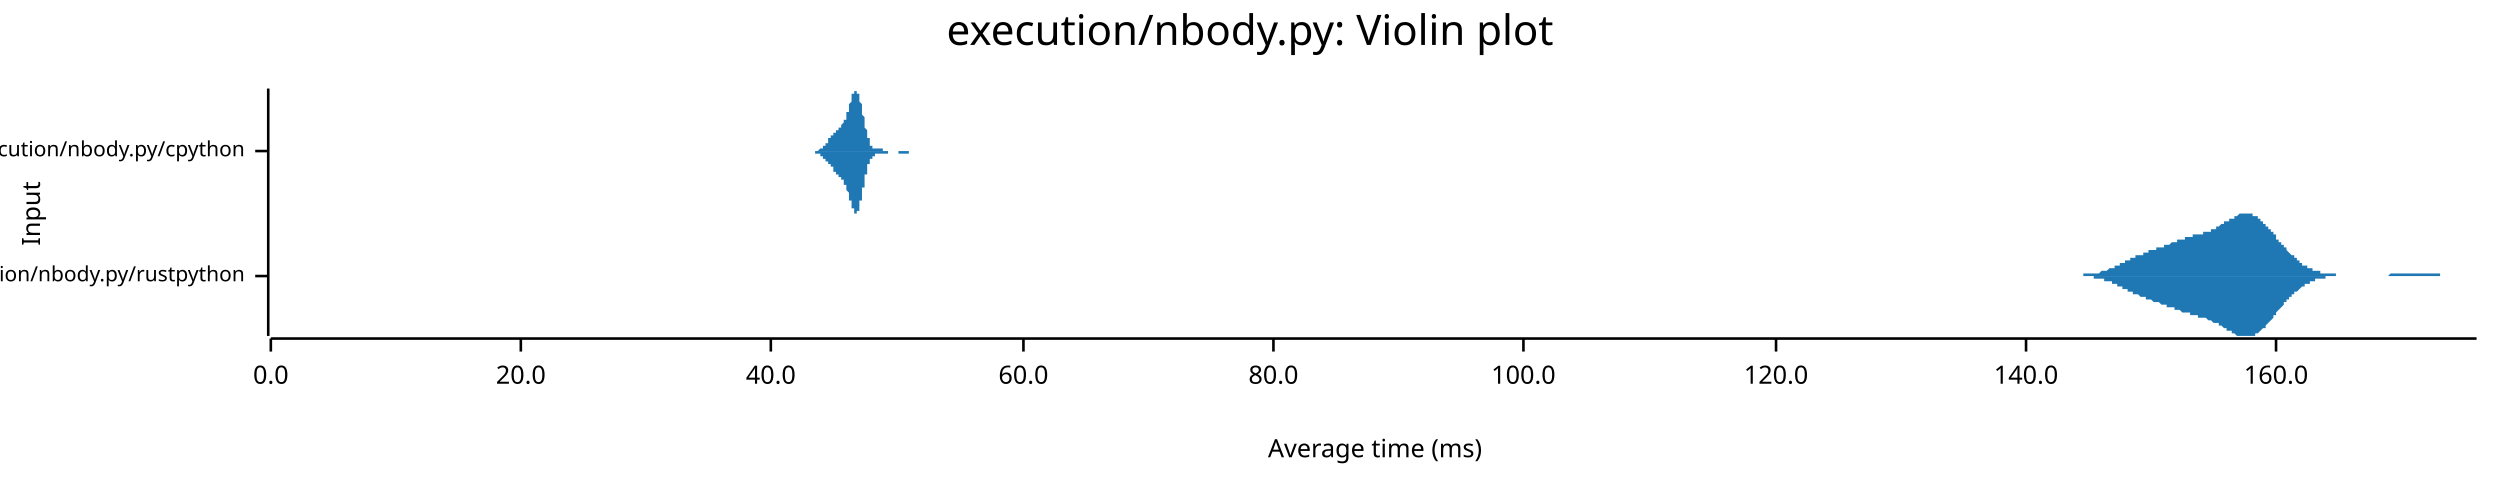
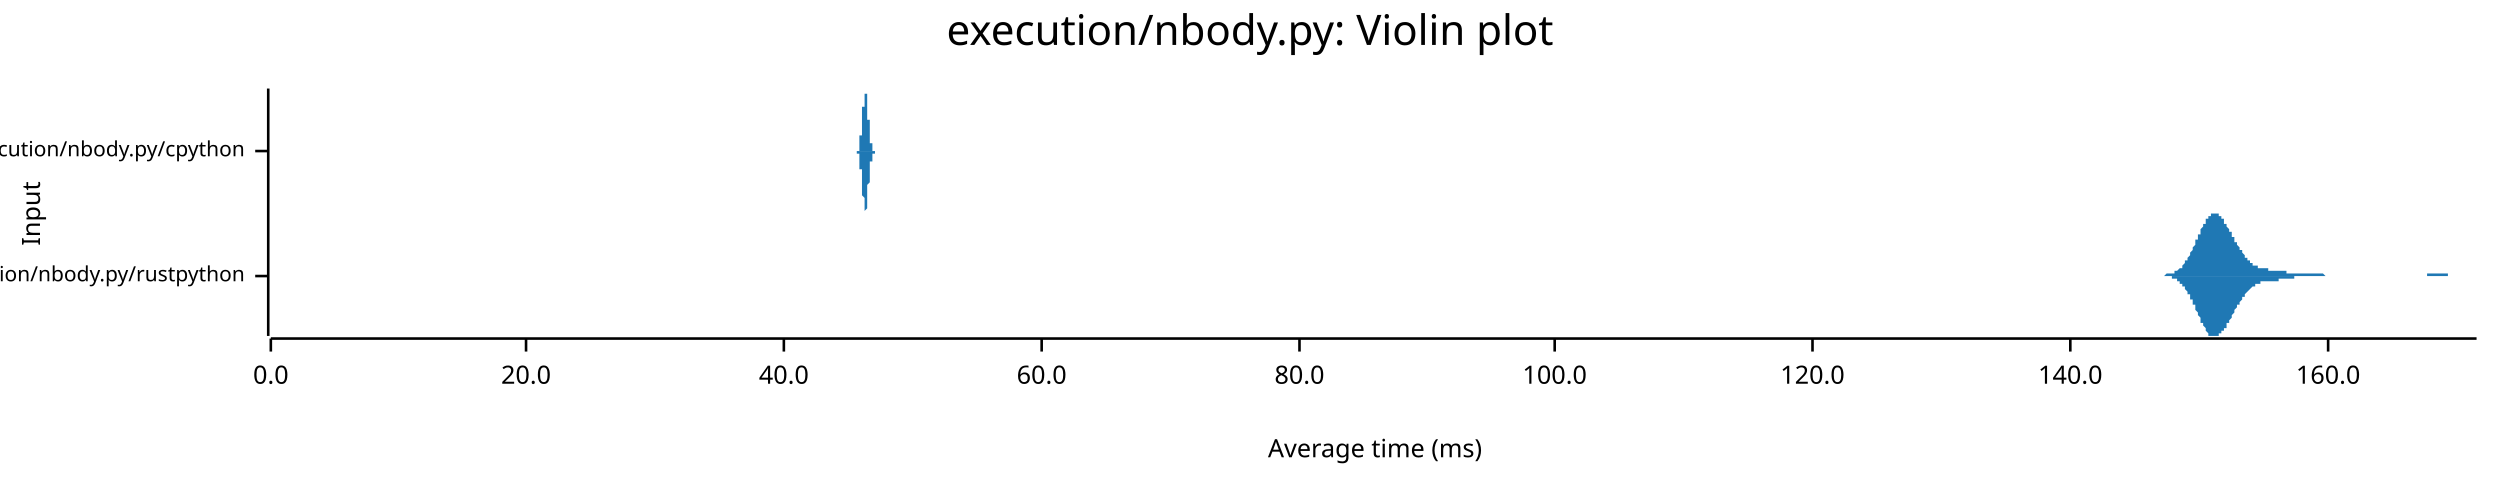
<svg xmlns="http://www.w3.org/2000/svg" width="960" height="186" viewBox="0 0 960 186">
  <text x="480" y="5" dy="0.76em" text-anchor="middle" font-family="sans-serif" font-size="16.129" opacity="1" fill="#000000">
execution/nbody.py: Violin plot
</text>
  <text x="8" y="82" dy="0.76em" text-anchor="middle" font-family="sans-serif" font-size="9.677" opacity="1" fill="#000000" transform="rotate(270, 8, 82)">
Input
</text>
  <text x="528" y="178" dy="-0.5ex" text-anchor="middle" font-family="sans-serif" font-size="9.677" opacity="1" fill="#000000">
Average time (ms)
</text>
  <polyline fill="none" opacity="1" stroke="#000000" stroke-width="1" points="103,34 103,129 " />
  <text x="94" y="106" dy="0.5ex" text-anchor="end" font-family="sans-serif" font-size="8.065" opacity="1" fill="#000000">
execution/nbody.py/rustpython
</text>
  <polyline fill="none" opacity="1" stroke="#000000" stroke-width="1" points="98,106 103,106 " />
  <text x="94" y="58" dy="0.5ex" text-anchor="end" font-family="sans-serif" font-size="8.065" opacity="1" fill="#000000">
execution/nbody.py/cpython
</text>
  <polyline fill="none" opacity="1" stroke="#000000" stroke-width="1" points="98,58 103,58 " />
  <polyline fill="none" opacity="1" stroke="#000000" stroke-width="1" points="104,130 951,130 " />
  <text x="104" y="140" dy="0.76em" text-anchor="middle" font-family="sans-serif" font-size="9.677" opacity="1" fill="#000000">
0.0
</text>
  <polyline fill="none" opacity="1" stroke="#000000" stroke-width="1" points="104,130 104,135 " />
-   <text x="200" y="140" dy="0.76em" text-anchor="middle" font-family="sans-serif" font-size="9.677" opacity="1" fill="#000000">
+   <text x="202" y="140" dy="0.76em" text-anchor="middle" font-family="sans-serif" font-size="9.677" opacity="1" fill="#000000">
20.0
</text>
-   <polyline fill="none" opacity="1" stroke="#000000" stroke-width="1" points="200,130 200,135 " />
-   <text x="296" y="140" dy="0.76em" text-anchor="middle" font-family="sans-serif" font-size="9.677" opacity="1" fill="#000000">
+   <polyline fill="none" opacity="1" stroke="#000000" stroke-width="1" points="202,130 202,135 " />
+   <text x="301" y="140" dy="0.76em" text-anchor="middle" font-family="sans-serif" font-size="9.677" opacity="1" fill="#000000">
40.0
</text>
-   <polyline fill="none" opacity="1" stroke="#000000" stroke-width="1" points="296,130 296,135 " />
-   <text x="393" y="140" dy="0.76em" text-anchor="middle" font-family="sans-serif" font-size="9.677" opacity="1" fill="#000000">
+   <polyline fill="none" opacity="1" stroke="#000000" stroke-width="1" points="301,130 301,135 " />
+   <text x="400" y="140" dy="0.76em" text-anchor="middle" font-family="sans-serif" font-size="9.677" opacity="1" fill="#000000">
60.0
</text>
-   <polyline fill="none" opacity="1" stroke="#000000" stroke-width="1" points="393,130 393,135 " />
-   <text x="489" y="140" dy="0.76em" text-anchor="middle" font-family="sans-serif" font-size="9.677" opacity="1" fill="#000000">
+   <polyline fill="none" opacity="1" stroke="#000000" stroke-width="1" points="400,130 400,135 " />
+   <text x="499" y="140" dy="0.76em" text-anchor="middle" font-family="sans-serif" font-size="9.677" opacity="1" fill="#000000">
80.0
</text>
-   <polyline fill="none" opacity="1" stroke="#000000" stroke-width="1" points="489,130 489,135 " />
-   <text x="585" y="140" dy="0.76em" text-anchor="middle" font-family="sans-serif" font-size="9.677" opacity="1" fill="#000000">
+   <polyline fill="none" opacity="1" stroke="#000000" stroke-width="1" points="499,130 499,135 " />
+   <text x="597" y="140" dy="0.76em" text-anchor="middle" font-family="sans-serif" font-size="9.677" opacity="1" fill="#000000">
100.0
</text>
-   <polyline fill="none" opacity="1" stroke="#000000" stroke-width="1" points="585,130 585,135 " />
-   <text x="682" y="140" dy="0.76em" text-anchor="middle" font-family="sans-serif" font-size="9.677" opacity="1" fill="#000000">
+   <polyline fill="none" opacity="1" stroke="#000000" stroke-width="1" points="597,130 597,135 " />
+   <text x="696" y="140" dy="0.76em" text-anchor="middle" font-family="sans-serif" font-size="9.677" opacity="1" fill="#000000">
120.0
</text>
-   <polyline fill="none" opacity="1" stroke="#000000" stroke-width="1" points="682,130 682,135 " />
-   <text x="778" y="140" dy="0.76em" text-anchor="middle" font-family="sans-serif" font-size="9.677" opacity="1" fill="#000000">
+   <polyline fill="none" opacity="1" stroke="#000000" stroke-width="1" points="696,130 696,135 " />
+   <text x="795" y="140" dy="0.76em" text-anchor="middle" font-family="sans-serif" font-size="9.677" opacity="1" fill="#000000">
140.0
</text>
-   <polyline fill="none" opacity="1" stroke="#000000" stroke-width="1" points="778,130 778,135 " />
-   <text x="874" y="140" dy="0.76em" text-anchor="middle" font-family="sans-serif" font-size="9.677" opacity="1" fill="#000000">
+   <polyline fill="none" opacity="1" stroke="#000000" stroke-width="1" points="795,130 795,135 " />
+   <text x="894" y="140" dy="0.76em" text-anchor="middle" font-family="sans-serif" font-size="9.677" opacity="1" fill="#000000">
160.0
</text>
-   <polyline fill="none" opacity="1" stroke="#000000" stroke-width="1" points="874,130 874,135 " />
-   <polygon opacity="1" fill="#1F78B4" points="790,106 791,106 791,106 791,106 792,106 792,106 792,106 793,106 793,106 793,106 794,106 794,106 794,106 795,106 795,106 795,106 796,106 796,106 796,106 797,106 797,106 797,106 798,106 798,106 798,106 798,106 799,106 799,106 799,106 800,106 800,105 800,105 801,105 801,105 801,105 802,105 802,105 802,105 803,105 803,105 803,105 804,105 804,105 804,105 805,105 805,105 805,105 806,105 806,105 806,105 807,104 807,104 807,104 807,104 808,104 808,104 808,104 809,104 809,104 809,104 810,103 810,103 810,103 811,103 811,103 811,103 812,103 812,103 812,102 813,102 813,102 813,102 814,102 814,102 814,101 815,101 815,101 815,101 815,101 816,101 816,101 816,100 817,100 817,100 817,100 818,100 818,100 818,99 819,99 819,99 819,99 820,99 820,99 820,98 821,98 821,98 821,98 822,98 822,98 822,98 823,98 823,97 823,97 824,97 824,97 824,97 824,97 825,97 825,97 825,96 826,96 826,96 826,96 827,96 827,96 827,96 828,96 828,96 828,95 829,95 829,95 829,95 830,95 830,95 830,95 831,95 831,94 831,94 832,94 832,94 832,94 832,94 833,94 833,94 833,94 834,93 834,93 834,93 835,93 835,93 835,93 836,93 836,93 836,92 837,92 837,92 837,92 838,92 838,92 838,92 839,92 839,92 839,91 840,91 840,91 840,91 841,91 841,91 841,91 841,91 842,91 842,91 842,90 843,90 843,90 843,90 844,90 844,90 844,90 845,90 845,90 845,90 846,90 846,89 846,89 847,89 847,89 847,89 848,89 848,89 848,89 849,89 849,88 849,88 849,88 850,88 850,88 850,88 851,88 851,87 851,87 852,87 852,87 852,87 853,86 853,86 853,86 854,86 854,86 854,85 855,85 855,85 855,85 856,85 856,84 856,84 857,84 857,84 857,84 858,84 858,83 858,83 858,83 859,83 859,83 859,83 860,82 860,82 860,82 861,82 861,82 861,82 862,82 862,82 862,82 863,82 863,82 863,82 864,82 864,82 864,82 865,82 865,82 865,83 866,83 866,83 866,83 866,83 867,83 867,84 867,84 868,84 868,84 868,85 869,85 869,85 869,86 870,86 870,86 870,87 871,87 871,87 871,88 872,88 872,88 872,89 873,89 873,90 873,90 874,90 874,91 874,91 874,92 875,92 875,92 875,93 876,93 876,94 876,94 877,94 877,95 877,95 878,95 878,96 878,96 879,97 879,97 879,97 880,98 880,98 880,98 881,98 881,99 881,99 882,99 882,100 882,100 883,100 883,100 883,101 883,101 884,101 884,101 884,102 885,102 885,102 885,102 886,102 886,103 886,103 887,103 887,103 887,103 888,103 888,104 888,104 889,104 889,104 889,104 890,104 890,104 890,104 891,104 891,105 891,105 891,105 892,105 892,105 892,105 893,105 893,105 893,105 894,105 894,105 894,105 895,105 895,105 895,105 896,105 896,105 896,105 897,105 897,106 897,106 898,106 898,106 898,106 899,106 899,106 899,106 900,106 900,106 900,106 900,106 901,106 901,106 901,106 902,106 902,106 902,106 903,106 903,106 903,106 904,106 904,106 904,106 905,106 905,106 905,106 906,106 906,106 906,106 907,106 907,106 907,106 908,106 908,106 908,106 908,106 909,106 909,106 909,106 910,106 910,106 910,106 911,106 911,106 911,106 912,106 912,106 912,106 913,106 913,106 913,106 914,106 914,106 914,106 915,106 915,106 915,106 916,106 916,106 916,106 917,106 917,106 917,106 917,106 918,105 918,105 918,105 919,105 919,105 919,105 920,105 920,105 920,105 921,105 921,105 921,105 922,105 922,105 922,105 923,105 923,105 923,105 924,105 924,105 924,105 925,105 925,105 925,105 925,105 926,105 926,105 926,105 927,105 927,105 927,105 928,105 928,105 928,105 929,105 929,105 929,105 930,105 930,105 930,105 931,105 931,105 931,105 932,105 932,105 932,105 933,105 933,105 933,105 934,105 934,105 934,105 934,105 935,105 935,105 935,105 936,105 936,105 936,105 937,105 937,106 937,106 938,106 938,106 938,106 939,106 939,106 939,106 940,106 940,106 940,106 941,106 941,106 941,106 942,106 942,106 942,106 942,106 943,106 943,106 943,106 944,106 944,106 944,106 945,106 945,106 945,106 946,106 946,106 946,106 947,106 947,106 947,106 948,106 948,106 948,106 949,106 949,106 949,106 950,106 950,106 950,106 951,106 951,106 790,106 " />
-   <polygon opacity="1" fill="#1F78B4" points="790,106 791,106 791,106 791,106 792,106 792,106 792,106 793,106 793,106 793,106 794,106 794,106 794,106 795,106 795,106 795,106 796,106 796,106 796,106 797,106 797,106 797,106 798,106 798,106 798,106 798,106 799,106 799,106 799,106 800,106 800,106 800,106 801,106 801,106 801,106 802,106 802,106 802,106 803,106 803,106 803,106 804,106 804,106 804,107 805,107 805,107 805,107 806,107 806,107 806,107 807,107 807,107 807,107 807,107 808,107 808,107 808,108 809,108 809,108 809,108 810,108 810,108 810,108 811,108 811,109 811,109 812,109 812,109 812,109 813,109 813,109 813,110 814,110 814,110 814,110 815,110 815,110 815,110 815,111 816,111 816,111 816,111 817,111 817,111 817,112 818,112 818,112 818,112 819,112 819,112 819,113 820,113 820,113 820,113 821,113 821,113 821,113 822,114 822,114 822,114 823,114 823,114 823,114 824,114 824,114 824,115 824,115 825,115 825,115 825,115 826,115 826,115 826,115 827,116 827,116 827,116 828,116 828,116 828,116 829,116 829,116 829,116 830,117 830,117 830,117 831,117 831,117 831,117 832,117 832,117 832,117 832,118 833,118 833,118 833,118 834,118 834,118 834,118 835,118 835,119 835,119 836,119 836,119 836,119 837,119 837,119 837,119 838,120 838,120 838,120 839,120 839,120 839,120 840,120 840,120 840,120 841,120 841,121 841,121 841,121 842,121 842,121 842,121 843,121 843,121 843,121 844,121 844,121 844,122 845,122 845,122 845,122 846,122 846,122 846,122 847,122 847,122 847,122 848,123 848,123 848,123 849,123 849,123 849,123 849,123 850,124 850,124 850,124 851,124 851,124 851,124 852,124 852,125 852,125 853,125 853,125 853,125 854,126 854,126 854,126 855,126 855,126 855,127 856,127 856,127 856,127 857,127 857,128 857,128 858,128 858,128 858,128 858,128 859,129 859,129 859,129 860,129 860,129 860,129 861,129 861,129 861,129 862,129 862,129 862,129 863,129 863,129 863,129 864,129 864,129 864,129 865,129 865,129 865,129 866,129 866,129 866,128 866,128 867,128 867,128 867,128 868,127 868,127 868,127 869,126 869,126 869,126 870,126 870,125 870,125 871,124 871,124 871,124 872,123 872,123 872,123 873,122 873,122 873,121 874,121 874,121 874,120 874,120 875,119 875,119 875,119 876,118 876,118 876,118 877,117 877,117 877,116 878,116 878,116 878,115 879,115 879,115 879,114 880,114 880,114 880,113 881,113 881,113 881,112 882,112 882,112 882,112 883,111 883,111 883,111 883,111 884,110 884,110 884,110 885,110 885,109 885,109 886,109 886,109 886,109 887,109 887,108 887,108 888,108 888,108 888,108 889,108 889,108 889,107 890,107 890,107 890,107 891,107 891,107 891,107 891,107 892,107 892,107 892,107 893,107 893,106 893,106 894,106 894,106 894,106 895,106 895,106 895,106 896,106 896,106 896,106 897,106 897,106 897,106 898,106 898,106 898,106 899,106 899,106 899,106 900,106 900,106 900,106 900,106 901,106 901,106 901,106 902,106 902,106 902,106 903,106 903,106 903,106 904,106 904,106 904,106 905,106 905,106 905,106 906,106 906,106 906,106 907,106 907,106 907,106 908,106 908,106 908,106 908,106 909,106 909,106 909,106 910,106 910,106 910,106 911,106 911,106 911,106 912,106 912,106 912,106 913,106 913,106 913,106 914,106 914,106 914,106 915,106 915,106 915,106 916,106 916,106 916,106 917,106 917,106 917,106 917,106 918,106 918,106 918,106 919,106 919,106 919,106 920,106 920,106 920,106 921,106 921,106 921,106 922,106 922,106 922,106 923,106 923,106 923,106 924,106 924,106 924,106 925,106 925,106 925,106 925,106 926,106 926,106 926,106 927,106 927,106 927,106 928,106 928,106 928,106 929,106 929,106 929,106 930,106 930,106 930,106 931,106 931,106 931,106 932,106 932,106 932,106 933,106 933,106 933,106 934,106 934,106 934,106 934,106 935,106 935,106 935,106 936,106 936,106 936,106 937,106 937,106 937,106 938,106 938,106 938,106 939,106 939,106 939,106 940,106 940,106 940,106 941,106 941,106 941,106 942,106 942,106 942,106 942,106 943,106 943,106 943,106 944,106 944,106 944,106 945,106 945,106 945,106 946,106 946,106 946,106 947,106 947,106 947,106 948,106 948,106 948,106 949,106 949,106 949,106 950,106 950,106 950,106 951,106 951,106 790,106 " />
-   <polygon opacity="1" fill="#1F78B4" points="311,58 311,58 311,58 311,58 311,58 311,58 312,58 312,58 312,58 312,58 312,58 312,58 312,58 312,58 312,58 312,58 312,58 312,58 313,58 313,58 313,58 313,58 313,58 313,58 313,58 313,58 313,58 313,58 313,58 313,58 314,58 314,58 314,58 314,58 314,58 314,58 314,58 314,58 314,58 314,58 314,58 314,58 315,57 315,57 315,57 315,57 315,57 315,57 315,57 315,57 315,57 315,57 315,57 316,57 316,57 316,57 316,57 316,56 316,56 316,56 316,56 316,56 316,56 316,56 316,56 317,56 317,56 317,56 317,55 317,55 317,55 317,55 317,55 317,55 317,55 317,55 317,55 318,55 318,54 318,54 318,54 318,54 318,54 318,54 318,54 318,54 318,54 318,53 318,53 319,53 319,53 319,53 319,53 319,53 319,53 319,53 319,53 319,52 319,52 319,52 319,52 320,52 320,52 320,52 320,52 320,52 320,52 320,51 320,51 320,51 320,51 320,51 320,51 321,51 321,51 321,51 321,51 321,50 321,50 321,50 321,50 321,50 321,50 321,50 321,50 322,50 322,50 322,50 322,49 322,49 322,49 322,49 322,49 322,49 322,49 322,49 322,49 323,49 323,49 323,48 323,48 323,48 323,48 323,48 323,48 323,48 323,48 323,48 323,48 324,47 324,47 324,47 324,47 324,47 324,47 324,47 324,47 324,46 324,46 324,46 324,46 325,46 325,46 325,45 325,45 325,45 325,45 325,44 325,44 325,44 325,44 325,44 325,43 326,43 326,43 326,42 326,42 326,42 326,42 326,41 326,41 326,41 326,40 326,40 326,40 327,39 327,39 327,39 327,38 327,38 327,38 327,38 327,37 327,37 327,37 327,37 327,36 328,36 328,36 328,36 328,35 328,35 328,35 328,35 328,35 328,35 328,35 328,35 328,35 329,35 329,34 329,35 329,35 329,35 329,35 329,35 329,35 329,35 329,35 329,35 329,36 330,36 330,36 330,36 330,36 330,37 330,37 330,37 330,38 330,38 330,38 330,39 330,39 331,40 331,40 331,40 331,41 331,41 331,42 331,42 331,43 331,43 331,43 331,44 331,44 332,45 332,45 332,46 332,46 332,47 332,47 332,47 332,48 332,48 332,49 332,49 332,49 333,50 333,50 333,50 333,51 333,51 333,52 333,52 333,52 333,52 333,53 333,53 334,53 334,54 334,54 334,54 334,54 334,54 334,55 334,55 334,55 334,55 334,55 334,56 335,56 335,56 335,56 335,56 335,56 335,56 335,56 335,56 335,57 335,57 335,57 335,57 336,57 336,57 336,57 336,57 336,57 336,57 336,57 336,57 336,57 336,57 336,57 336,57 337,57 337,57 337,57 337,57 337,57 337,57 337,57 337,57 337,57 337,57 337,57 337,57 338,57 338,57 338,57 338,57 338,57 338,57 338,57 338,57 338,57 338,57 338,57 338,57 339,57 339,57 339,57 339,57 339,57 339,57 339,57 339,57 339,57 339,58 339,58 339,58 340,58 340,58 340,58 340,58 340,58 340,58 340,58 340,58 340,58 340,58 340,58 340,58 341,58 341,58 341,58 341,58 341,58 341,58 341,58 341,58 341,58 341,58 341,58 341,58 342,58 342,58 342,58 342,58 342,58 342,58 342,58 342,58 342,58 342,58 342,58 342,58 343,58 343,58 343,58 343,58 343,58 343,58 343,58 343,58 343,58 343,58 343,58 343,58 344,58 344,58 344,58 344,58 344,58 344,58 344,58 344,58 344,58 344,58 344,58 344,58 345,58 345,58 345,58 345,58 345,58 345,58 345,58 345,58 345,58 345,58 345,58 345,58 346,58 346,58 346,58 346,58 346,58 346,58 346,58 346,58 346,58 346,58 346,58 346,58 347,58 347,58 347,58 347,58 347,58 347,58 347,58 347,58 347,58 347,58 347,58 347,58 348,58 348,58 348,58 348,58 348,58 348,58 348,58 348,58 348,58 348,58 348,58 348,58 349,58 349,58 349,58 349,58 349,58 349,58 349,58 349,58 349,58 349,58 349,58 349,58 350,58 350,58 350,58 350,58 350,58 350,58 350,58 350,58 350,58 350,58 350,58 350,58 351,58 351,58 351,58 351,58 351,58 351,58 351,58 351,58 351,58 351,58 351,58 352,58 352,58 352,58 352,58 352,58 352,58 352,58 352,58 352,58 352,58 352,58 352,58 353,58 353,58 353,58 353,58 353,58 353,58 311,58 " />
-   <polygon opacity="1" fill="#1F78B4" points="311,58 311,58 311,58 311,58 311,58 311,58 312,58 312,58 312,58 312,58 312,58 312,58 312,58 312,58 312,58 312,58 312,58 312,58 313,58 313,58 313,58 313,58 313,58 313,58 313,58 313,58 313,58 313,58 313,59 313,59 314,59 314,59 314,59 314,59 314,59 314,59 314,59 314,59 314,59 314,59 314,59 314,59 315,59 315,59 315,59 315,59 315,59 315,59 315,59 315,59 315,60 315,60 315,60 316,60 316,60 316,60 316,60 316,60 316,60 316,60 316,60 316,60 316,61 316,61 316,61 317,61 317,61 317,61 317,61 317,61 317,61 317,61 317,61 317,62 317,62 317,62 317,62 318,62 318,62 318,62 318,62 318,62 318,62 318,63 318,63 318,63 318,63 318,63 318,63 319,63 319,63 319,63 319,64 319,64 319,64 319,64 319,64 319,64 319,64 319,64 319,64 320,64 320,65 320,65 320,65 320,65 320,65 320,65 320,65 320,65 320,65 320,65 320,66 321,66 321,66 321,66 321,66 321,66 321,66 321,66 321,66 321,66 321,67 321,67 321,67 322,67 322,67 322,67 322,67 322,67 322,67 322,67 322,67 322,68 322,68 322,68 322,68 323,68 323,68 323,68 323,68 323,68 323,68 323,68 323,69 323,69 323,69 323,69 323,69 324,69 324,69 324,69 324,69 324,70 324,70 324,70 324,70 324,70 324,70 324,70 324,71 325,71 325,71 325,71 325,71 325,72 325,72 325,72 325,72 325,72 325,73 325,73 325,73 326,74 326,74 326,74 326,74 326,75 326,75 326,75 326,76 326,76 326,76 326,76 326,77 327,77 327,77 327,78 327,78 327,78 327,79 327,79 327,79 327,79 327,80 327,80 327,80 328,80 328,81 328,81 328,81 328,81 328,81 328,82 328,82 328,82 328,82 328,82 328,82 329,82 329,82 329,82 329,82 329,82 329,82 329,82 329,82 329,81 329,81 329,81 329,81 330,81 330,81 330,80 330,80 330,80 330,79 330,79 330,79 330,78 330,78 330,78 330,77 331,77 331,77 331,76 331,76 331,75 331,75 331,74 331,74 331,74 331,73 331,73 331,72 332,72 332,71 332,71 332,70 332,70 332,70 332,69 332,69 332,68 332,68 332,67 332,67 333,67 333,66 333,66 333,66 333,65 333,65 333,65 333,64 333,64 333,64 333,63 334,63 334,63 334,63 334,62 334,62 334,62 334,62 334,62 334,61 334,61 334,61 334,61 335,61 335,61 335,61 335,60 335,60 335,60 335,60 335,60 335,60 335,60 335,60 335,60 336,60 336,60 336,60 336,60 336,60 336,60 336,60 336,59 336,59 336,59 336,59 336,59 337,59 337,59 337,59 337,59 337,59 337,59 337,59 337,59 337,59 337,59 337,59 337,59 338,59 338,59 338,59 338,59 338,59 338,59 338,59 338,59 338,59 338,59 338,59 338,59 339,59 339,59 339,59 339,59 339,59 339,59 339,59 339,59 339,59 339,59 339,59 339,59 340,59 340,59 340,59 340,59 340,59 340,59 340,59 340,59 340,59 340,59 340,59 340,59 341,59 341,59 341,59 341,59 341,59 341,59 341,59 341,58 341,58 341,58 341,58 341,58 342,58 342,58 342,58 342,58 342,58 342,58 342,58 342,58 342,58 342,58 342,58 342,58 343,58 343,58 343,58 343,58 343,58 343,58 343,58 343,58 343,58 343,58 343,58 343,58 344,58 344,58 344,58 344,58 344,58 344,58 344,58 344,58 344,58 344,58 344,58 344,58 345,58 345,58 345,58 345,58 345,59 345,59 345,59 345,59 345,59 345,59 345,59 345,59 346,59 346,59 346,59 346,59 346,59 346,59 346,59 346,59 346,59 346,59 346,59 346,59 347,59 347,59 347,59 347,59 347,59 347,59 347,59 347,59 347,59 347,59 347,59 347,59 348,59 348,59 348,59 348,59 348,59 348,59 348,59 348,59 348,59 348,59 348,59 348,59 349,59 349,59 349,59 349,59 349,59 349,59 349,59 349,59 349,58 349,58 349,58 349,58 350,58 350,58 350,58 350,58 350,58 350,58 350,58 350,58 350,58 350,58 350,58 350,58 351,58 351,58 351,58 351,58 351,58 351,58 351,58 351,58 351,58 351,58 351,58 352,58 352,58 352,58 352,58 352,58 352,58 352,58 352,58 352,58 352,58 352,58 352,58 353,58 353,58 353,58 353,58 353,58 353,58 311,58 " />
+   <polyline fill="none" opacity="1" stroke="#000000" stroke-width="1" points="894,130 894,135 " />
+   <polygon opacity="1" fill="#1F78B4" points="827,106 827,106 827,106 828,106 828,106 828,106 828,106 829,106 829,106 829,106 829,106 830,106 830,106 830,106 830,106 831,106 831,106 831,106 831,106 832,105 832,105 832,105 832,105 833,105 833,105 833,105 833,105 834,105 834,105 834,105 834,105 835,105 835,105 835,104 835,104 836,104 836,104 836,104 836,104 837,103 837,103 837,103 837,103 838,103 838,102 838,102 838,102 839,101 839,101 839,101 839,100 840,100 840,99 840,99 840,99 841,98 841,98 841,97 841,97 842,96 842,96 842,95 842,95 843,94 843,93 843,93 843,92 844,92 844,91 844,91 844,90 845,90 845,89 845,89 845,88 846,87 846,87 846,87 846,86 847,86 847,85 847,85 847,84 847,84 848,84 848,83 848,83 848,83 849,83 849,82 849,82 849,82 850,82 850,82 850,82 850,82 851,82 851,82 851,82 851,82 852,82 852,83 852,83 852,83 853,83 853,84 853,84 853,84 854,84 854,85 854,85 854,86 855,86 855,86 855,87 855,87 856,88 856,88 856,89 856,89 857,89 857,90 857,90 857,91 858,91 858,92 858,92 858,93 859,93 859,93 859,94 859,94 860,95 860,95 860,96 860,96 861,96 861,97 861,97 861,97 862,98 862,98 862,98 862,99 863,99 863,99 863,100 863,100 864,100 864,100 864,101 864,101 865,101 865,101 865,101 865,102 866,102 866,102 866,102 866,102 867,102 867,102 867,103 867,103 868,103 868,103 868,103 868,103 869,103 869,103 869,103 869,103 870,103 870,103 870,103 870,103 871,103 871,104 871,104 871,104 872,104 872,104 872,104 872,104 873,104 873,104 873,104 873,104 873,104 874,104 874,104 874,104 874,104 875,104 875,104 875,104 875,104 876,104 876,104 876,104 876,104 877,104 877,104 877,104 877,104 878,104 878,104 878,105 878,105 879,105 879,105 879,105 879,105 880,105 880,105 880,105 880,105 881,105 881,105 881,105 881,105 882,105 882,105 882,105 882,105 883,105 883,105 883,105 883,105 884,105 884,105 884,105 884,105 885,105 885,105 885,105 885,105 886,105 886,105 886,105 886,105 887,105 887,105 887,105 887,105 888,105 888,105 888,105 888,105 889,105 889,105 889,105 889,105 890,105 890,105 890,105 890,105 891,105 891,105 891,105 891,105 892,105 892,105 892,105 892,105 893,106 893,106 893,106 893,106 894,106 894,106 894,106 894,106 895,106 895,106 895,106 895,106 896,106 896,106 896,106 896,106 897,106 897,106 897,106 897,106 898,106 898,106 898,106 898,106 899,106 899,106 899,106 899,106 899,106 900,106 900,106 900,106 900,106 901,106 901,106 901,106 901,106 902,106 902,106 902,106 902,106 903,106 903,106 903,106 903,106 904,106 904,106 904,106 904,106 905,106 905,106 905,106 905,106 906,106 906,106 906,106 906,106 907,106 907,106 907,106 907,106 908,106 908,106 908,106 908,106 909,106 909,106 909,106 909,106 910,106 910,106 910,106 910,106 911,106 911,106 911,106 911,106 912,106 912,106 912,106 912,106 913,106 913,106 913,106 913,106 914,106 914,106 914,106 914,106 915,106 915,106 915,106 915,106 916,106 916,106 916,106 916,106 917,106 917,106 917,106 917,106 918,106 918,106 918,106 918,106 919,106 919,106 919,106 919,106 920,106 920,106 920,106 920,106 921,106 921,106 921,106 921,106 922,106 922,106 922,106 922,106 923,106 923,106 923,106 923,106 924,106 924,106 924,106 924,106 925,106 925,106 925,106 925,106 925,106 926,106 926,106 926,106 926,106 927,106 927,106 927,106 927,106 928,106 928,106 928,106 928,106 929,106 929,106 929,106 929,106 930,106 930,106 930,106 930,106 931,106 931,106 931,106 931,106 932,106 932,105 932,105 932,105 933,105 933,105 933,105 933,105 934,105 934,105 934,105 934,105 935,105 935,105 935,105 935,105 936,105 936,105 936,105 936,105 937,105 937,105 937,105 937,105 938,105 938,105 938,105 938,105 939,105 939,105 939,105 939,105 940,105 940,105 940,105 940,106 941,106 941,106 941,106 941,106 942,106 942,106 942,106 942,106 943,106 943,106 943,106 943,106 944,106 944,106 944,106 944,106 945,106 945,106 945,106 945,106 946,106 946,106 946,106 946,106 947,106 947,106 947,106 947,106 948,106 948,106 948,106 948,106 949,106 949,106 949,106 949,106 950,106 950,106 950,106 950,106 951,106 951,106 827,106 " />
+   <polygon opacity="1" fill="#1F78B4" points="827,106 827,106 827,106 828,106 828,106 828,106 828,106 829,106 829,106 829,106 829,106 830,106 830,106 830,106 830,106 831,106 831,106 831,106 831,106 832,106 832,106 832,106 832,106 833,106 833,106 833,106 833,106 834,106 834,107 834,107 834,107 835,107 835,107 835,107 835,107 836,107 836,107 836,108 836,108 837,108 837,108 837,108 837,109 838,109 838,109 838,110 838,110 839,110 839,111 839,111 839,111 840,112 840,112 840,112 840,113 841,113 841,114 841,114 841,115 842,115 842,116 842,116 842,117 843,117 843,118 843,119 843,119 844,120 844,120 844,121 844,121 845,122 845,122 845,123 845,124 846,124 846,125 846,125 846,125 847,126 847,126 847,127 847,127 847,127 848,128 848,128 848,128 848,129 849,129 849,129 849,129 849,129 850,129 850,129 850,129 850,129 851,129 851,129 851,129 851,129 852,129 852,129 852,129 852,128 853,128 853,128 853,128 853,127 854,127 854,127 854,126 854,126 855,126 855,125 855,125 855,124 856,124 856,123 856,123 856,123 857,122 857,122 857,121 857,121 858,120 858,120 858,119 858,119 859,118 859,118 859,118 859,117 860,117 860,116 860,116 860,116 861,115 861,115 861,114 861,114 862,114 862,113 862,113 862,113 863,112 863,112 863,112 863,112 864,111 864,111 864,111 864,111 865,110 865,110 865,110 865,110 866,110 866,110 866,109 866,109 867,109 867,109 867,109 867,109 868,109 868,109 868,109 868,108 869,108 869,108 869,108 869,108 870,108 870,108 870,108 870,108 871,108 871,108 871,108 871,108 872,108 872,108 872,108 872,108 873,108 873,108 873,108 873,108 873,108 874,108 874,108 874,108 874,108 875,108 875,108 875,107 875,107 876,107 876,107 876,107 876,107 877,107 877,107 877,107 877,107 878,107 878,107 878,107 878,107 879,107 879,107 879,107 879,107 880,107 880,107 880,107 880,107 881,107 881,107 881,107 881,106 882,106 882,106 882,106 882,106 883,106 883,106 883,106 883,106 884,106 884,106 884,106 884,106 885,106 885,106 885,106 885,106 886,106 886,106 886,106 886,106 887,106 887,106 887,106 887,106 888,106 888,106 888,106 888,106 889,106 889,106 889,106 889,106 890,106 890,106 890,106 890,106 891,106 891,106 891,106 891,106 892,106 892,106 892,106 892,106 893,106 893,106 893,106 893,106 894,106 894,106 894,106 894,106 895,106 895,106 895,106 895,106 896,106 896,106 896,106 896,106 897,106 897,106 897,106 897,106 898,106 898,106 898,106 898,106 899,106 899,106 899,106 899,106 899,106 900,106 900,106 900,106 900,106 901,106 901,106 901,106 901,106 902,106 902,106 902,106 902,106 903,106 903,106 903,106 903,106 904,106 904,106 904,106 904,106 905,106 905,106 905,106 905,106 906,106 906,106 906,106 906,106 907,106 907,106 907,106 907,106 908,106 908,106 908,106 908,106 909,106 909,106 909,106 909,106 910,106 910,106 910,106 910,106 911,106 911,106 911,106 911,106 912,106 912,106 912,106 912,106 913,106 913,106 913,106 913,106 914,106 914,106 914,106 914,106 915,106 915,106 915,106 915,106 916,106 916,106 916,106 916,106 917,106 917,106 917,106 917,106 918,106 918,106 918,106 918,106 919,106 919,106 919,106 919,106 920,106 920,106 920,106 920,106 921,106 921,106 921,106 921,106 922,106 922,106 922,106 922,106 923,106 923,106 923,106 923,106 924,106 924,106 924,106 924,106 925,106 925,106 925,106 925,106 925,106 926,106 926,106 926,106 926,106 927,106 927,106 927,106 927,106 928,106 928,106 928,106 928,106 929,106 929,106 929,106 929,106 930,106 930,106 930,106 930,106 931,106 931,106 931,106 931,106 932,106 932,106 932,106 932,106 933,106 933,106 933,106 933,106 934,106 934,106 934,106 934,106 935,106 935,106 935,106 935,106 936,106 936,106 936,106 936,106 937,106 937,106 937,106 937,106 938,106 938,106 938,106 938,106 939,106 939,106 939,106 939,106 940,106 940,106 940,106 940,106 941,106 941,106 941,106 941,106 942,106 942,106 942,106 942,106 943,106 943,106 943,106 943,106 944,106 944,106 944,106 944,106 945,106 945,106 945,106 945,106 946,106 946,106 946,106 946,106 947,106 947,106 947,106 947,106 948,106 948,106 948,106 948,106 949,106 949,106 949,106 949,106 950,106 950,106 950,106 950,106 951,106 951,106 827,106 " />
+   <polygon opacity="1" fill="#1F78B4" points="329,58 329,58 329,58 329,58 329,58 329,58 329,58 329,58 329,58 329,58 329,58 329,58 329,58 329,58 329,58 329,58 329,58 329,58 329,58 329,58 329,58 329,58 329,58 329,58 329,58 329,58 329,58 329,58 329,58 329,58 329,58 329,58 329,58 329,58 329,58 329,58 329,58 329,58 329,58 329,58 329,58 329,58 329,58 329,58 329,58 329,58 329,58 329,58 329,58 329,58 329,58 329,58 329,58 329,58 329,58 329,58 329,58 329,58 330,58 330,58 330,57 330,57 330,57 330,57 330,57 330,57 330,57 330,57 330,57 330,57 330,57 330,57 330,57 330,57 330,57 330,57 330,57 330,57 330,56 330,56 330,56 330,56 330,56 330,56 330,56 330,56 330,56 330,56 330,56 330,56 330,56 330,55 330,55 330,55 330,55 330,55 330,55 330,55 330,55 330,55 330,55 330,54 330,54 330,54 330,54 330,54 330,54 330,54 330,54 330,53 330,53 330,53 330,53 330,53 330,53 330,53 330,53 330,52 330,52 330,52 330,52 330,52 330,52 330,52 331,52 331,51 331,51 331,51 331,51 331,51 331,51 331,51 331,51 331,50 331,50 331,50 331,50 331,50 331,50 331,50 331,50 331,49 331,49 331,49 331,49 331,49 331,49 331,49 331,49 331,48 331,48 331,48 331,48 331,48 331,48 331,48 331,48 331,47 331,47 331,47 331,47 331,47 331,47 331,47 331,46 331,46 331,46 331,46 331,46 331,46 331,45 331,45 331,45 331,45 331,45 331,44 331,44 331,44 331,44 331,44 331,43 331,43 331,43 331,43 331,43 331,42 331,42 331,42 331,42 331,41 331,41 332,41 332,41 332,40 332,40 332,40 332,40 332,39 332,39 332,39 332,39 332,39 332,38 332,38 332,38 332,38 332,37 332,37 332,37 332,37 332,37 332,36 332,36 332,36 332,36 332,36 332,36 332,35 332,35 332,35 332,35 332,35 332,35 332,35 332,35 332,35 332,35 332,35 332,35 332,35 332,35 332,35 332,34 332,35 332,35 332,35 332,35 332,35 332,35 332,35 332,35 332,35 332,35 332,35 332,35 332,35 332,35 332,35 332,35 332,35 332,35 332,36 332,36 332,36 332,36 332,36 332,36 333,36 333,36 333,36 333,36 333,36 333,37 333,37 333,37 333,37 333,37 333,37 333,37 333,37 333,37 333,37 333,37 333,38 333,38 333,38 333,38 333,38 333,38 333,38 333,38 333,38 333,38 333,39 333,39 333,39 333,39 333,39 333,39 333,39 333,40 333,40 333,40 333,40 333,40 333,40 333,40 333,41 333,41 333,41 333,41 333,41 333,42 333,42 333,42 333,42 333,42 333,43 333,43 333,43 333,43 333,43 333,44 333,44 333,44 333,44 333,45 333,45 333,45 333,45 333,45 333,46 333,46 334,46 334,46 334,47 334,47 334,47 334,47 334,47 334,48 334,48 334,48 334,48 334,49 334,49 334,49 334,49 334,49 334,50 334,50 334,50 334,50 334,50 334,50 334,51 334,51 334,51 334,51 334,51 334,51 334,52 334,52 334,52 334,52 334,52 334,52 334,52 334,52 334,53 334,53 334,53 334,53 334,53 334,53 334,53 334,53 334,53 334,53 334,54 334,54 334,54 334,54 334,54 334,54 334,54 334,54 334,54 334,54 334,54 334,54 334,54 334,54 334,54 334,54 334,54 334,55 334,55 334,55 335,55 335,55 335,55 335,55 335,55 335,55 335,55 335,55 335,55 335,55 335,55 335,55 335,55 335,55 335,55 335,55 335,55 335,55 335,55 335,56 335,56 335,56 335,56 335,56 335,56 335,56 335,56 335,56 335,56 335,56 335,56 335,56 335,56 335,56 335,56 335,56 335,56 335,57 335,57 335,57 335,57 335,57 335,57 335,57 335,57 335,57 335,57 335,57 335,57 335,57 335,57 335,57 335,57 335,57 335,57 335,57 335,57 335,58 335,58 335,58 335,58 335,58 335,58 335,58 335,58 335,58 336,58 336,58 336,58 336,58 336,58 336,58 336,58 336,58 336,58 336,58 336,58 336,58 336,58 336,58 336,58 336,58 336,58 336,58 336,58 336,58 336,58 336,58 336,58 336,58 336,58 336,58 336,58 336,58 336,58 336,58 336,58 336,58 336,58 336,58 336,58 336,58 336,58 336,58 336,58 336,58 336,58 336,58 336,58 336,58 336,58 336,58 329,58 " />
+   <polygon opacity="1" fill="#1F78B4" points="329,58 329,58 329,58 329,58 329,58 329,58 329,58 329,58 329,58 329,58 329,58 329,58 329,58 329,58 329,58 329,58 329,58 329,58 329,58 329,58 329,58 329,58 329,58 329,58 329,58 329,58 329,58 329,58 329,58 329,58 329,58 329,58 329,58 329,58 329,58 329,58 329,58 329,58 329,58 329,58 329,58 329,59 329,59 329,59 329,59 329,59 329,59 329,59 329,59 329,59 329,59 329,59 329,59 329,59 329,59 329,59 329,59 329,59 330,59 330,59 330,59 330,59 330,59 330,59 330,59 330,59 330,59 330,59 330,59 330,59 330,60 330,60 330,60 330,60 330,60 330,60 330,60 330,60 330,60 330,60 330,60 330,60 330,60 330,60 330,60 330,61 330,61 330,61 330,61 330,61 330,61 330,61 330,61 330,61 330,61 330,61 330,62 330,62 330,62 330,62 330,62 330,62 330,62 330,62 330,62 330,63 330,63 330,63 330,63 330,63 330,63 330,63 330,63 330,64 330,64 330,64 330,64 330,64 330,64 330,64 330,64 330,65 330,65 330,65 331,65 331,65 331,65 331,65 331,65 331,66 331,66 331,66 331,66 331,66 331,66 331,66 331,66 331,67 331,67 331,67 331,67 331,67 331,67 331,67 331,67 331,68 331,68 331,68 331,68 331,68 331,68 331,68 331,68 331,69 331,69 331,69 331,69 331,69 331,69 331,69 331,70 331,70 331,70 331,70 331,70 331,70 331,70 331,71 331,71 331,71 331,71 331,71 331,71 331,72 331,72 331,72 331,72 331,72 331,73 331,73 331,73 331,73 331,73 331,74 331,74 331,74 331,74 331,75 331,75 331,75 331,75 332,76 332,76 332,76 332,76 332,77 332,77 332,77 332,77 332,77 332,78 332,78 332,78 332,78 332,79 332,79 332,79 332,79 332,79 332,80 332,80 332,80 332,80 332,80 332,81 332,81 332,81 332,81 332,81 332,81 332,81 332,81 332,82 332,82 332,82 332,82 332,82 332,82 332,82 332,82 332,82 332,82 332,82 332,82 332,82 332,82 332,82 332,82 332,82 332,82 332,82 332,82 332,82 332,82 332,82 332,81 332,81 332,81 332,81 332,81 332,81 332,81 332,81 332,81 332,81 332,81 332,81 333,80 333,80 333,80 333,80 333,80 333,80 333,80 333,80 333,80 333,80 333,80 333,79 333,79 333,79 333,79 333,79 333,79 333,79 333,79 333,79 333,79 333,78 333,78 333,78 333,78 333,78 333,78 333,78 333,78 333,78 333,77 333,77 333,77 333,77 333,77 333,77 333,77 333,76 333,76 333,76 333,76 333,76 333,76 333,75 333,75 333,75 333,75 333,75 333,74 333,74 333,74 333,74 333,74 333,73 333,73 333,73 333,73 333,72 333,72 333,72 333,72 333,72 333,71 333,71 333,71 333,71 334,70 334,70 334,70 334,70 334,69 334,69 334,69 334,69 334,69 334,68 334,68 334,68 334,68 334,68 334,67 334,67 334,67 334,67 334,67 334,66 334,66 334,66 334,66 334,66 334,66 334,65 334,65 334,65 334,65 334,65 334,65 334,65 334,64 334,64 334,64 334,64 334,64 334,64 334,64 334,64 334,64 334,63 334,63 334,63 334,63 334,63 334,63 334,63 334,63 334,63 334,63 334,63 334,63 334,63 334,62 334,62 334,62 334,62 334,62 334,62 334,62 334,62 334,62 334,62 334,62 334,62 335,62 335,62 335,62 335,62 335,62 335,62 335,62 335,62 335,61 335,61 335,61 335,61 335,61 335,61 335,61 335,61 335,61 335,61 335,61 335,61 335,61 335,61 335,61 335,61 335,61 335,61 335,61 335,61 335,60 335,60 335,60 335,60 335,60 335,60 335,60 335,60 335,60 335,60 335,60 335,60 335,60 335,60 335,60 335,60 335,60 335,60 335,59 335,59 335,59 335,59 335,59 335,59 335,59 335,59 335,59 335,59 335,59 335,59 335,59 335,59 335,59 335,59 335,59 335,59 335,59 335,59 336,59 336,59 336,59 336,59 336,59 336,59 336,59 336,59 336,59 336,58 336,58 336,58 336,58 336,58 336,58 336,58 336,58 336,58 336,58 336,58 336,58 336,58 336,58 336,58 336,58 336,58 336,58 336,58 336,58 336,58 336,58 336,58 336,58 336,58 336,58 336,58 336,58 336,58 336,58 336,58 336,58 336,58 336,58 336,58 336,58 336,58 329,58 " />
</svg>
